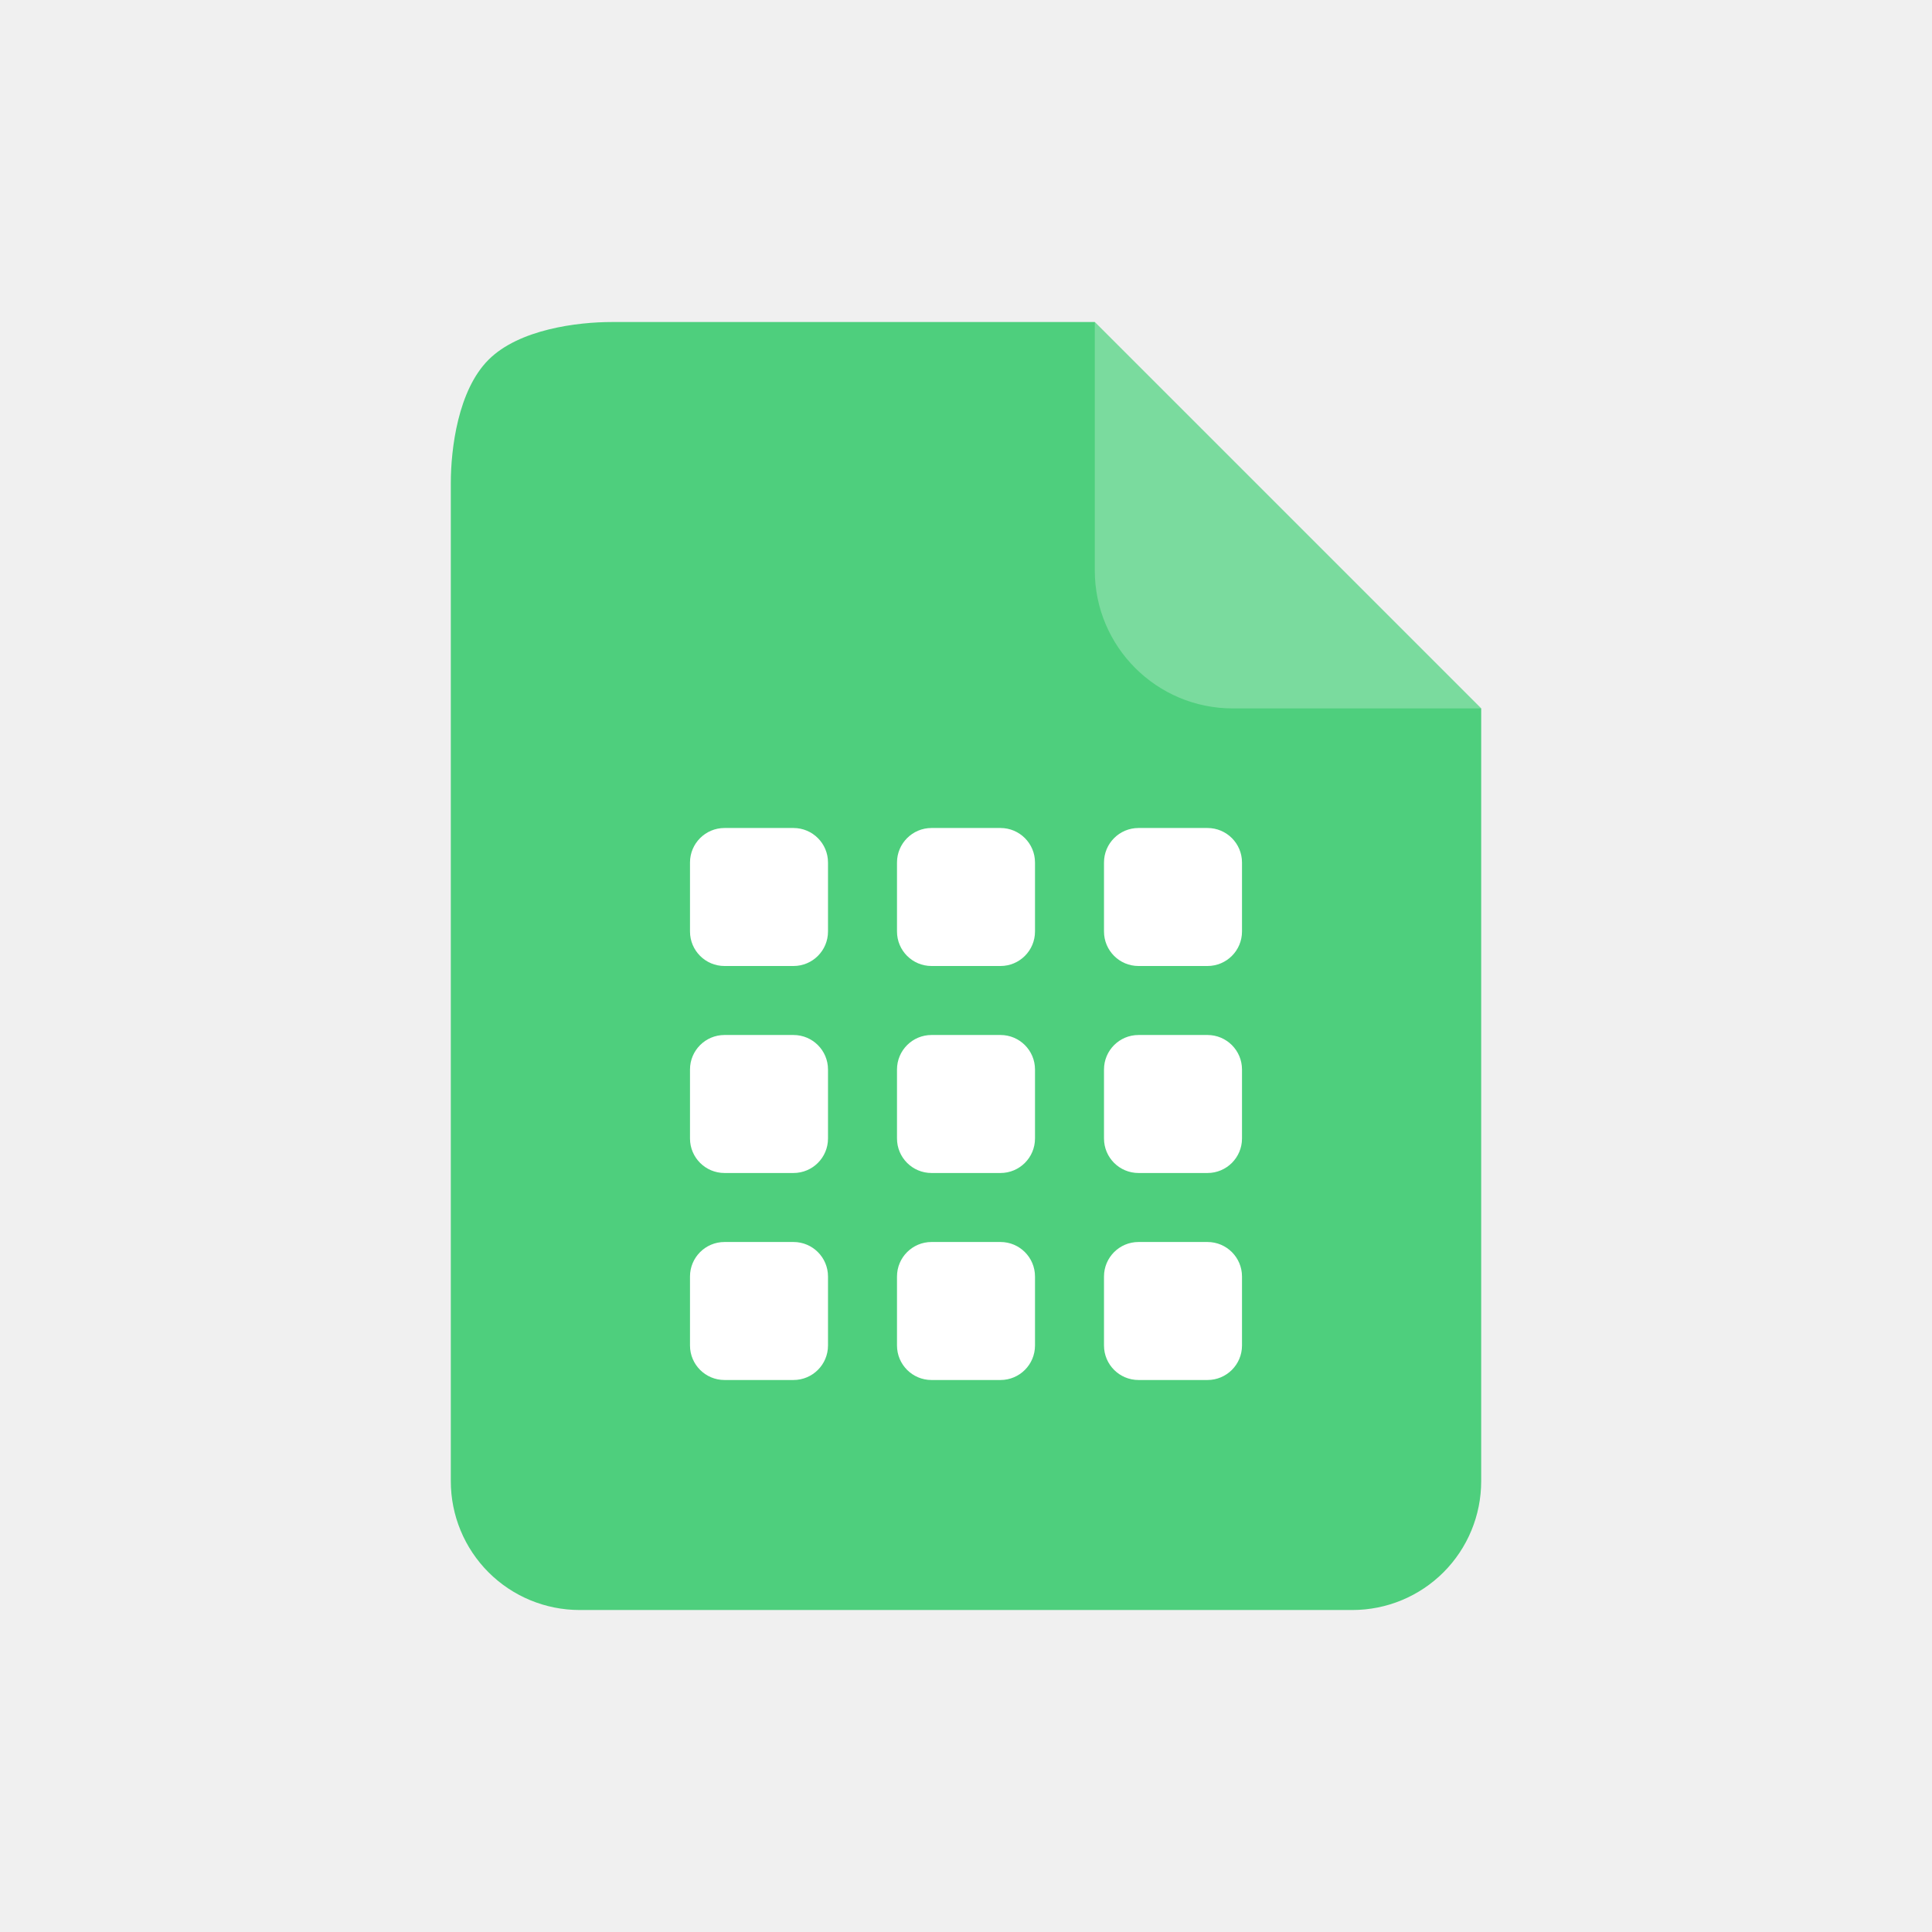
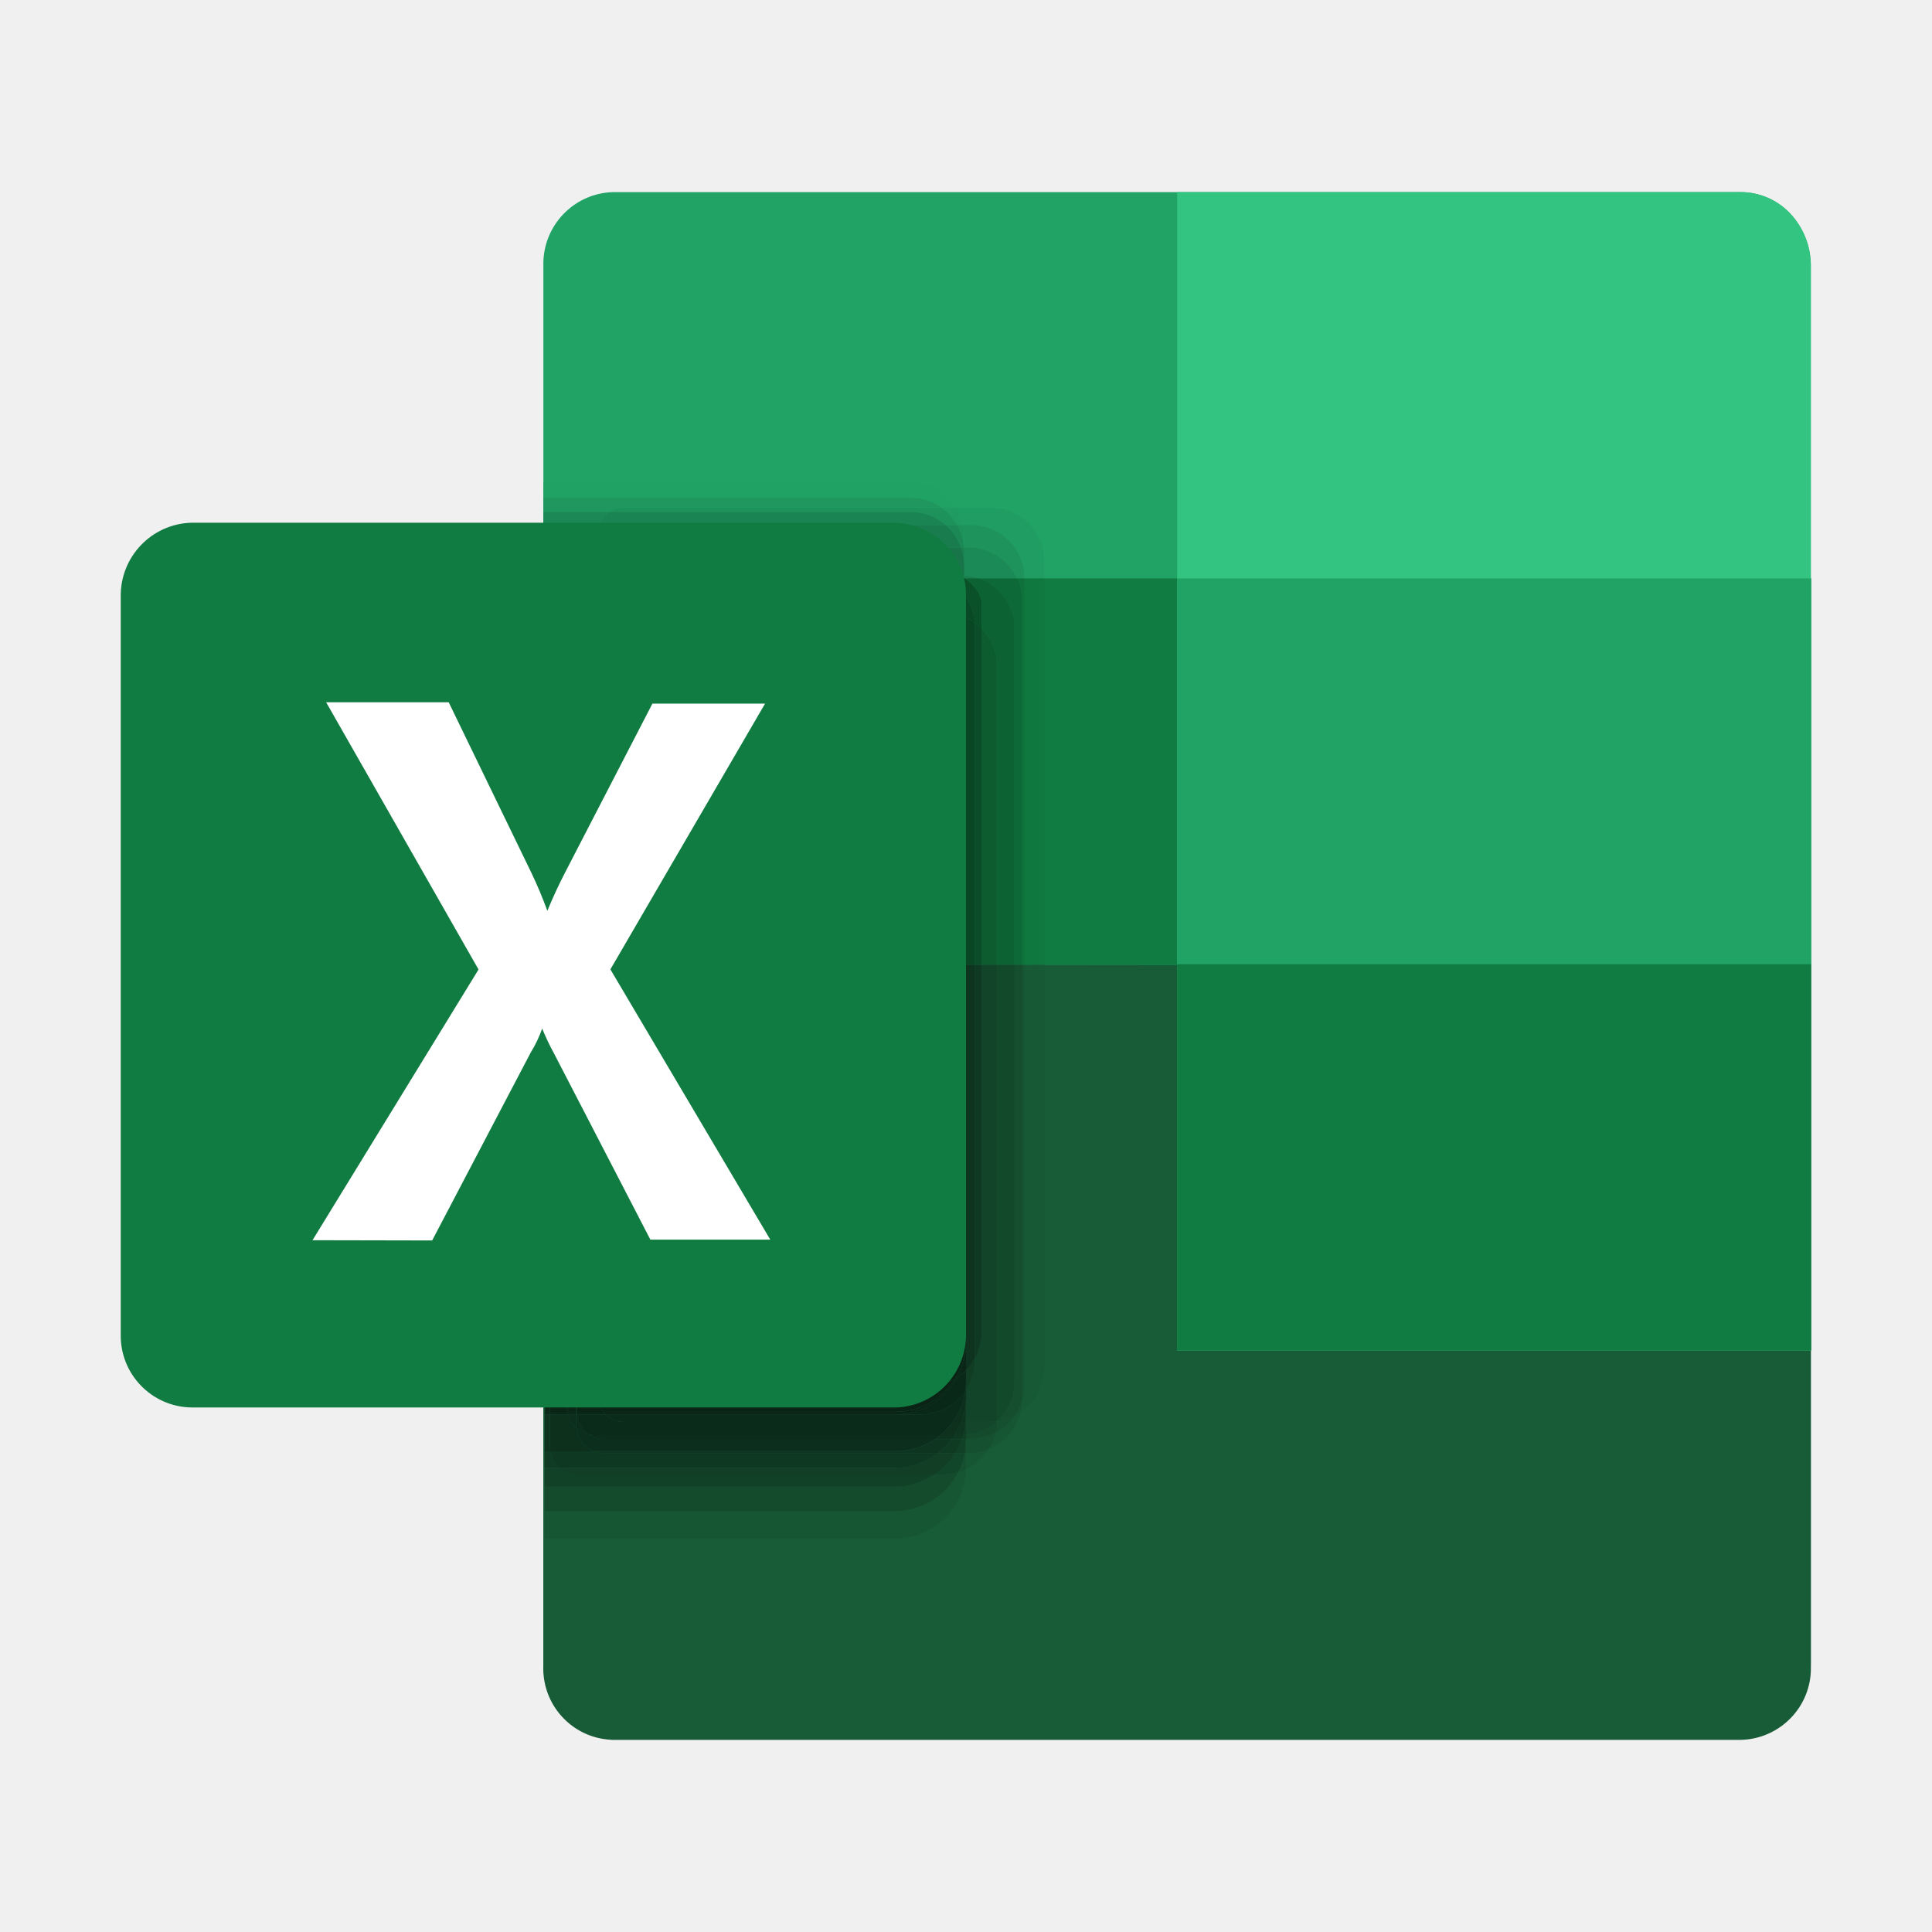
- <svg xmlns="http://www.w3.org/2000/svg" width="56" height="56" viewBox="0 0 56 56" fill="none">
-   <path d="M31.733 9.334H17.733C16.743 9.334 15.045 9.542 14.16 10.428C13.275 11.312 13.067 13.011 13.067 14.001V42.934C13.067 43.924 13.46 44.874 14.16 45.574C14.86 46.274 15.81 46.667 16.8 46.667H39.2C40.19 46.667 41.14 46.274 41.84 45.574C42.54 44.874 42.933 43.924 42.933 42.934V20.534L31.733 9.334Z" fill="#4ECF7D" />
-   <path d="M31.733 9.334V16.534C31.733 18.743 33.524 20.534 35.733 20.534H42.933" fill="white" fill-opacity="0.25" />
-   <rect x="20" y="24" width="4" height="4" rx="1" fill="white" />
-   <rect x="20" y="30" width="4" height="4" rx="1" fill="white" />
-   <rect x="20" y="36" width="4" height="4" rx="1" fill="white" />
-   <rect x="26" y="24" width="4" height="4" rx="1" fill="white" />
-   <rect x="26" y="30" width="4" height="4" rx="1" fill="white" />
-   <rect x="26" y="36" width="4" height="4" rx="1" fill="white" />
-   <rect x="32" y="24" width="4" height="4" rx="1" fill="white" />
-   <rect x="32" y="30" width="4" height="4" rx="1" fill="white" />
-   <rect x="32" y="36" width="4" height="4" rx="1" fill="white" />
+ <svg xmlns="http://www.w3.org/2000/svg" width="16" height="16" viewBox="0 0 16 16" fill="none">
+   <g clip-path="url(#clip0_5744_233799)">
+     <path d="M5.08 1.591H14.412C14.569 1.59 14.719 1.655 14.825 1.768C14.935 1.885 14.996 2.04 14.996 2.2V13.77C14.996 13.93 14.935 14.084 14.825 14.202C14.719 14.316 14.569 14.38 14.412 14.379H5.08C4.753 14.373 4.494 14.104 4.5 13.777V13.773V2.2C4.492 1.873 4.749 1.601 5.076 1.591H5.08Z" fill="#21A366" />
+     <path d="M4.5 7.985V13.788C4.484 14.115 4.735 14.392 5.061 14.408L5.066 14.409H14.413C14.742 14.403 15.004 14.132 14.997 13.803V13.799V7.996L4.5 7.985Z" fill="#185C37" />
+     <path d="M4.5 4.79H14.997V7.989H4.5V4.79Z" fill="#107C41" />
+     <path d="M14.413 1.591H9.749V11.184H14.997V2.2C14.997 2.04 14.936 1.886 14.827 1.769C14.719 1.655 14.569 1.59 14.413 1.591Z" fill="#33C481" />
+     <path d="M15 4.79H9.748V7.989H15V4.79Z" fill="#21A366" />
+     <path d="M15 7.985H9.748V11.184H15V7.985Z" fill="#107C41" />
+     <path d="M8.649 7.989H8.482V7.99H8.649V7.989ZM8.214 4.203H7.916C7.944 4.247 7.964 4.295 7.975 4.348H8.043V4.347H8.046C8.05 4.347 8.054 4.348 8.058 4.348C8.296 4.356 8.484 4.553 8.482 4.79H8.648V4.659C8.655 4.413 8.461 4.209 8.214 4.203Z" fill="#209D63" />
+     <path d="M8.482 7.99V11.46V11.464C8.483 11.509 8.477 11.553 8.465 11.594C8.465 11.63 8.46 11.666 8.451 11.7C8.573 11.618 8.652 11.477 8.649 11.319V11.318V7.989L8.482 7.99Z" fill="#175935" />
+     <path d="M8.649 4.79H8.482C8.482 4.793 8.482 4.797 8.482 4.801V7.989H8.649V4.79Z" fill="#0F783F" />
+     <path d="M4.511 11.715V12.744H7.413C7.732 12.742 7.992 12.486 8 12.168C7.98 12.178 7.958 12.186 7.936 12.193C7.839 12.384 7.641 12.514 7.413 12.516H4.511V12.313V11.715Z" fill="#175633" />
+     <path d="M8.482 7.989H8.464V7.99H8.482V7.989ZM8.047 4.347H8.043V4.348H7.976C7.983 4.381 7.986 4.417 7.985 4.453V4.533H8.04C8.212 4.539 8.357 4.643 8.425 4.79H8.483C8.485 4.552 8.297 4.356 8.059 4.348C8.054 4.348 8.051 4.347 8.047 4.347Z" fill="#1E935C" />
+     <path d="M8.465 7.99V11.566L8.465 11.574C8.465 11.581 8.465 11.588 8.465 11.594C8.477 11.553 8.483 11.51 8.482 11.464V11.46V7.99L8.465 7.99Z" fill="#165332" />
+     <path d="M8.483 4.79H8.424C8.452 4.851 8.467 4.918 8.465 4.989V7.989H8.483V4.801C8.483 4.797 8.483 4.794 8.483 4.79Z" fill="#0E703B" />
+     <path d="M8.452 11.7C8.435 11.712 8.417 11.722 8.399 11.731C8.359 11.787 8.306 11.833 8.245 11.866C8.233 11.915 8.214 11.961 8.187 12.003C8.318 11.95 8.417 11.837 8.452 11.7Z" fill="#175633" />
+     <path d="M8.465 11.594C8.451 11.643 8.429 11.69 8.399 11.73C8.417 11.722 8.435 11.711 8.452 11.7C8.46 11.666 8.465 11.631 8.465 11.594Z" fill="#165332" />
+     <path d="M8.399 11.731C8.355 11.752 8.308 11.767 8.257 11.773C8.256 11.805 8.252 11.836 8.245 11.866C8.307 11.833 8.359 11.787 8.399 11.731Z" fill="#155030" />
+     <path d="M8.465 7.989H8.403V7.989H8.465V7.989ZM8.04 4.533H7.985V4.557C7.985 4.565 7.985 4.572 7.985 4.58V4.673C7.985 4.681 7.985 4.689 7.985 4.696V4.766C8.028 4.768 8.069 4.777 8.108 4.791H8.424C8.357 4.644 8.212 4.539 8.04 4.533Z" fill="#1C8A56" />
+     <path d="M8.402 7.99V11.428V11.428C8.405 11.562 8.349 11.684 8.258 11.768C8.258 11.77 8.258 11.771 8.258 11.773C8.308 11.767 8.356 11.752 8.399 11.73C8.429 11.69 8.451 11.643 8.465 11.594C8.465 11.588 8.465 11.581 8.465 11.574L8.465 11.566V7.989L8.402 7.99Z" fill="#154E2E" />
+     <path d="M8.424 4.79H8.108C8.279 4.851 8.401 5.013 8.402 5.203V7.989H8.464V4.989C8.467 4.918 8.452 4.851 8.424 4.79Z" fill="#0D6937" />
+     <path d="M7.55 3.996H7.547H4.5V4.409V4.123H7.547H7.55C7.641 4.125 7.725 4.155 7.794 4.203H7.916C7.839 4.082 7.705 4 7.55 3.996Z" fill="#21A265" />
+     <path d="M7.916 4.203H7.794C7.849 4.241 7.894 4.29 7.927 4.348H7.976C7.964 4.295 7.944 4.247 7.916 4.203Z" fill="#209C62" />
+     <path d="M7.975 4.348H7.927C7.958 4.403 7.978 4.466 7.984 4.532H7.985V4.453C7.986 4.417 7.983 4.382 7.975 4.348Z" fill="#1E925B" />
+     <path d="M7.985 4.533H7.984C7.985 4.541 7.985 4.549 7.985 4.557V4.533Z" fill="#1C8855" />
+     <path d="M7.936 12.192C7.9 12.203 7.862 12.209 7.822 12.211H7.74C7.647 12.274 7.534 12.312 7.412 12.312H4.511V12.515H7.412C7.641 12.514 7.839 12.383 7.936 12.192Z" fill="#144B2D" />
+     <path d="M4.511 11.715V12.312H7.413C7.534 12.312 7.647 12.274 7.74 12.211H4.772H4.772C4.719 12.209 4.67 12.189 4.633 12.156H4.512V12.018V11.715H4.511Z" fill="#114227" />
+     <path d="M4.557 12.019H4.511V12.156H4.632C4.592 12.122 4.565 12.073 4.557 12.019Z" fill="#0F3A23" />
+     <path d="M4.511 11.715V12.019H4.557C4.555 12.006 4.554 11.992 4.554 11.979V11.717C4.552 11.717 4.549 11.717 4.547 11.717C4.535 11.717 4.523 11.716 4.511 11.715Z" fill="#0D321E" />
+     <path d="M8.402 7.989H8.258V7.989H8.402V7.989ZM7.985 4.766V4.785C7.988 4.787 7.99 4.788 7.993 4.79H8.108C8.069 4.776 8.028 4.768 7.985 4.766Z" fill="#1A8050" />
+     <path d="M8.258 7.989V11.757C8.258 11.761 8.258 11.764 8.258 11.768C8.349 11.684 8.406 11.562 8.402 11.428V11.428V7.989H8.258Z" fill="#13492B" />
+     <path d="M8.108 4.79H7.993C8.073 4.852 8.131 4.924 8.131 5.007V5.206C8.212 5.289 8.261 5.404 8.258 5.529V7.988H8.402V5.203C8.401 5.013 8.279 4.851 8.108 4.79Z" fill="#0D6233" />
+     <path d="M4.507 11.425V11.714C4.508 11.714 4.51 11.714 4.511 11.714V11.428C4.51 11.428 4.508 11.426 4.507 11.425Z" fill="#155030" />
+     <path d="M4.514 11.692H4.511V11.714C4.523 11.716 4.535 11.717 4.547 11.717C4.55 11.717 4.552 11.717 4.555 11.717V11.714H4.515V11.692" fill="#0C2E1C" />
+     <path d="M4.554 11.692H4.514V11.714H4.554V11.692Z" fill="#0B2919" />
+     <path d="M4.511 11.429V11.693H4.514V11.432C4.513 11.43 4.512 11.429 4.511 11.429Z" fill="#0B2919" />
+     <path d="M4.514 11.431V11.692H4.554V11.456C4.54 11.449 4.527 11.441 4.514 11.431Z" fill="#0A2617" />
+     <path d="M4.499 4.409C4.454 4.45 4.426 4.51 4.427 4.575V4.579V11.253C4.427 11.318 4.455 11.377 4.499 11.418V11.276C4.471 11.238 4.454 11.189 4.456 11.137V11.046C4.456 11.042 4.456 11.037 4.456 11.032V10.909C4.456 10.906 4.456 10.904 4.456 10.901V9.965H4.499V4.409Z" fill="#CBCBCB" />
+     <path d="M4.499 11.277V11.419L4.5 11.419V11.277C4.5 11.277 4.5 11.277 4.499 11.277Z" fill="#1A8251" />
+     <path d="M4.5 11.277V11.419C4.502 11.421 4.505 11.423 4.507 11.425V11.286C4.504 11.283 4.502 11.28 4.5 11.277Z" fill="#13492C" />
+     <path d="M4.499 9.966H4.456V10.902C4.456 10.904 4.456 10.906 4.456 10.909V10.097H4.499V9.966Z" fill="#CACACA" />
+     <path d="M7.985 4.785V4.79H7.993C7.99 4.788 7.988 4.787 7.985 4.785Z" fill="#156A42" />
+     <path d="M7.992 4.79H7.985V4.924C8.034 4.99 8.065 5.07 8.071 5.156C8.092 5.171 8.112 5.188 8.13 5.207V5.008C8.131 4.924 8.073 4.852 7.992 4.79Z" fill="#0A512A" />
+     <path d="M7.985 4.925V4.996C7.994 5.034 7.999 5.073 8 5.114C8.025 5.126 8.049 5.14 8.072 5.156C8.065 5.07 8.034 4.99 7.985 4.925Z" fill="#094926" />
+     <path d="M7.985 4.996C7.994 5.034 7.999 5.074 8 5.114C7.999 5.073 7.994 5.034 7.985 4.996Z" fill="#083F21" />
+     <path d="M7.985 4.996V5.108C7.99 5.109 7.995 5.112 8 5.114C7.999 5.074 7.994 5.034 7.985 4.996Z" fill="#07381E" />
+     <path d="M4.507 11.286V11.425C4.508 11.426 4.51 11.428 4.511 11.428V11.29C4.51 11.289 4.508 11.287 4.507 11.286Z" fill="#114127" />
+     <path d="M4.511 11.291V11.429C4.512 11.43 4.513 11.431 4.514 11.432V11.295C4.513 11.293 4.512 11.292 4.511 11.291Z" fill="#0A2617" />
+     <path d="M4.514 11.295V11.432C4.527 11.441 4.54 11.45 4.554 11.457V11.329C4.54 11.319 4.526 11.307 4.514 11.295Z" fill="#092415" />
+     <path d="M8.188 12.002C8.142 12.021 8.092 12.032 8.04 12.034H8V12.153C8 12.158 8 12.163 8 12.168C8.077 12.131 8.142 12.074 8.188 12.002Z" fill="#175633" />
+     <path d="M8 12.034H7.99C7.98 12.09 7.961 12.143 7.936 12.193C7.958 12.186 7.98 12.178 8 12.168C8 12.163 8 12.158 8 12.153V12.034" fill="#155030" />
+     <path d="M8.246 11.866C8.185 11.898 8.117 11.916 8.044 11.917H8V11.928V12.034H8.04C8.092 12.032 8.142 12.02 8.188 12.002C8.214 11.961 8.234 11.915 8.246 11.866Z" fill="#155030" />
+     <path d="M8 11.928C8 11.964 7.996 12 7.99 12.034H8V11.928Z" fill="#144B2D" />
+     <path d="M8.257 11.772C8.255 11.773 8.253 11.773 8.252 11.773C8.183 11.833 8.096 11.873 8 11.883V11.917H8.043C8.116 11.916 8.185 11.897 8.245 11.866C8.252 11.836 8.256 11.805 8.257 11.772Z" fill="#144B2D" />
+     <path d="M8.258 11.768C8.256 11.77 8.254 11.771 8.252 11.773C8.254 11.773 8.256 11.773 8.258 11.773C8.258 11.771 8.258 11.769 8.258 11.768Z" fill="#13492B" />
+     <path d="M7.99 12.034H7.911C7.867 12.104 7.809 12.164 7.74 12.211H7.822C7.862 12.21 7.9 12.203 7.936 12.192C7.961 12.143 7.98 12.089 7.99 12.034Z" fill="#12462A" />
+     <path d="M7.911 12.034H7.767C7.669 12.109 7.546 12.155 7.413 12.156H4.632C4.67 12.189 4.718 12.209 4.771 12.211H4.772H7.74C7.809 12.165 7.867 12.104 7.911 12.034Z" fill="#113E25" />
+     <path d="M8 11.918H7.967C7.952 11.959 7.933 11.998 7.911 12.034H7.99C7.996 12 7.999 11.964 7.999 11.928V11.918" fill="#114227" />
+     <path d="M7.967 11.918H7.882C7.849 11.961 7.811 12.001 7.767 12.034H7.911C7.934 11.997 7.952 11.959 7.967 11.918Z" fill="#103B23" />
+     <path d="M8 11.883C7.992 11.884 7.985 11.884 7.977 11.884C7.974 11.896 7.971 11.907 7.967 11.918H8V11.883Z" fill="#113E25" />
+     <path d="M7.977 11.884C7.974 11.884 7.97 11.885 7.967 11.885H7.904C7.897 11.896 7.889 11.907 7.882 11.917H7.966C7.97 11.907 7.974 11.896 7.977 11.884Z" fill="#0F3821" />
+     <path d="M4.918 12.019H4.557C4.565 12.073 4.592 12.122 4.632 12.156H7.413C7.546 12.155 7.669 12.109 7.767 12.034H4.99C4.964 12.032 4.94 12.027 4.918 12.019Z" fill="#0E3821" />
+     <path d="M7.882 11.918H7.745C7.651 11.982 7.538 12.019 7.416 12.019C7.415 12.019 7.414 12.019 7.413 12.019H4.918C4.94 12.027 4.964 12.032 4.989 12.034H7.767C7.81 12 7.849 11.961 7.882 11.918Z" fill="#0E3520" />
+     <path d="M7.905 11.885H7.788C7.774 11.896 7.76 11.907 7.745 11.917H7.882C7.89 11.907 7.897 11.896 7.905 11.885Z" fill="#0D331E" />
+     <path d="M4.706 11.714H4.587C4.577 11.716 4.565 11.716 4.555 11.717V11.979C4.554 11.992 4.555 12.006 4.557 12.019H4.918C4.839 11.988 4.781 11.914 4.773 11.827C4.74 11.797 4.717 11.758 4.706 11.714Z" fill="#0D301D" />
+     <path d="M4.773 11.826C4.781 11.914 4.838 11.988 4.918 12.018H7.413C7.414 12.018 7.415 12.018 7.416 12.018C7.538 12.018 7.651 11.981 7.745 11.917H4.997H4.993C4.95 11.915 4.91 11.902 4.877 11.88C4.837 11.871 4.802 11.853 4.773 11.826Z" fill="#0C2E1C" />
+     <path d="M4.876 11.88C4.91 11.902 4.949 11.916 4.992 11.917H4.996H7.745C7.76 11.907 7.774 11.896 7.788 11.885H4.92C4.905 11.884 4.891 11.883 4.876 11.88Z" fill="#0C2D1B" />
+     <path d="M8.252 11.773C8.239 11.775 8.227 11.775 8.214 11.775H8V11.882C8.096 11.873 8.183 11.834 8.252 11.773Z" fill="#13462A" />
+     <path d="M8.258 7.989H8.131V7.989H8.258V7.989Z" fill="#18794C" />
+     <path d="M8.131 7.989V11.025C8.132 11.108 8.111 11.185 8.072 11.252V11.257V11.257C8.075 11.351 8.048 11.439 8 11.511V11.561V11.775H8.214C8.226 11.775 8.239 11.774 8.252 11.773C8.253 11.771 8.255 11.769 8.258 11.767C8.258 11.764 8.258 11.76 8.258 11.757V7.989H8.131Z" fill="#124429" />
+     <path d="M8.131 5.207V7.989H8.257V5.53C8.261 5.405 8.212 5.29 8.131 5.207Z" fill="#0C5C30" />
+     <path d="M8 11.776H7.998C7.994 11.813 7.987 11.849 7.978 11.884C7.985 11.884 7.993 11.884 8 11.883V11.776" fill="#103B23" />
+     <path d="M8 11.725C8 11.742 7.999 11.759 7.998 11.776H8V11.725Z" fill="#103A23" />
+     <path d="M7.997 11.776H7.96C7.945 11.814 7.927 11.851 7.905 11.885H7.967C7.971 11.885 7.974 11.884 7.978 11.884C7.987 11.849 7.994 11.813 7.997 11.776Z" fill="#0E3520" />
+     <path d="M8 11.562C8 11.637 7.986 11.709 7.96 11.776H7.997C7.999 11.759 7.999 11.742 7.999 11.725V11.562" fill="#0E341F" />
+     <path d="M7.96 11.776H7.89C7.861 11.817 7.826 11.853 7.788 11.885H7.904C7.927 11.851 7.946 11.814 7.96 11.776Z" fill="#0D311D" />
+     <path d="M8 11.512C7.998 11.515 7.996 11.519 7.993 11.522C7.979 11.616 7.943 11.702 7.89 11.776H7.961C7.986 11.709 8.001 11.637 8.001 11.562V11.512" fill="#0D301D" />
+     <path d="M4.772 11.714H4.705C4.716 11.758 4.74 11.797 4.773 11.827C4.772 11.82 4.772 11.812 4.772 11.805V11.714Z" fill="#0C2E1C" />
+     <path d="M4.779 11.714H4.772V11.805C4.772 11.813 4.772 11.82 4.773 11.827C4.802 11.853 4.837 11.872 4.877 11.88C4.822 11.843 4.785 11.783 4.779 11.714Z" fill="#0C2D1B" />
+     <path d="M5.015 11.714H4.779C4.785 11.783 4.822 11.843 4.876 11.88C4.891 11.883 4.905 11.884 4.92 11.885H7.788C7.826 11.853 7.861 11.816 7.89 11.776H5.163H5.163C5.106 11.774 5.054 11.751 5.015 11.714Z" fill="#0B2B1A" />
+     <path d="M7.993 11.522C7.915 11.635 7.786 11.71 7.637 11.714H7.416H5.015C5.054 11.751 5.106 11.774 5.163 11.776H5.163H7.89C7.943 11.702 7.98 11.616 7.993 11.522Z" fill="#0B2B1A" />
+     <path d="M4.587 11.714H4.554V11.717C4.565 11.717 4.576 11.716 4.587 11.714Z" fill="#0C2D1B" />
+     <path d="M4.701 11.692H4.554V11.714H4.587H4.705C4.704 11.707 4.702 11.7 4.701 11.692Z" fill="#0A2818" />
+     <path d="M4.554 11.457V11.693H4.701C4.7 11.681 4.699 11.669 4.699 11.657V11.479H4.645C4.613 11.478 4.582 11.469 4.554 11.457Z" fill="#0A2516" />
+     <path d="M8.072 11.253C8.053 11.288 8.028 11.319 8 11.348V11.512C8.048 11.439 8.075 11.351 8.072 11.258V11.257V11.253Z" fill="#103D24" />
+     <path d="M8 11.438C8 11.467 7.998 11.495 7.993 11.522C7.996 11.519 7.998 11.516 8 11.513V11.438Z" fill="#0C2C1B" />
+     <path d="M8 11.348C7.978 11.37 7.955 11.389 7.93 11.405C7.831 11.588 7.638 11.712 7.416 11.714H7.637C7.786 11.71 7.915 11.635 7.994 11.522C7.998 11.494 8 11.466 8 11.438V11.348" fill="#0A2818" />
+     <path d="M4.772 11.692H4.701C4.702 11.7 4.703 11.707 4.705 11.714H4.772V11.692Z" fill="#0A2718" />
+     <path d="M4.779 11.692H4.772V11.714H4.779C4.779 11.707 4.779 11.7 4.779 11.692Z" fill="#0A2617" />
+     <path d="M4.995 11.692H4.779C4.779 11.7 4.779 11.707 4.779 11.714H5.015C5.009 11.707 5.001 11.7 4.995 11.692Z" fill="#0A2616" />
+     <path d="M7.93 11.405C7.923 11.409 7.917 11.414 7.91 11.418C7.806 11.583 7.622 11.692 7.413 11.692H4.995C5.002 11.7 5.009 11.707 5.015 11.714H7.416C7.638 11.713 7.831 11.588 7.93 11.405Z" fill="#0A2516" />
+     <path d="M4.772 11.479H4.699V11.656C4.699 11.668 4.7 11.68 4.701 11.692H4.771V11.479" fill="#0A2416" />
+     <path d="M4.779 11.479H4.772V11.692H4.779C4.779 11.691 4.779 11.69 4.779 11.689V11.479Z" fill="#092415" />
+     <path d="M4.946 11.479H4.779V11.689C4.779 11.69 4.779 11.691 4.779 11.693H4.996C4.963 11.652 4.944 11.6 4.946 11.544L4.946 11.479Z" fill="#092315" />
+     <path d="M7.91 11.418C7.847 11.455 7.774 11.477 7.695 11.479H4.946V11.544C4.944 11.6 4.963 11.652 4.995 11.692H7.413C7.622 11.692 7.806 11.582 7.91 11.418Z" fill="#092315" />
+     <path d="M8.131 7.989H8.072V7.989H8.131V7.989Z" fill="#14653F" />
+     <path d="M8.072 7.989V11.253C8.111 11.186 8.132 11.108 8.131 11.025V7.99L8.072 7.989Z" fill="#0F3922" />
+     <path d="M8.072 5.156C8.073 5.172 8.073 5.187 8.072 5.204V7.989H8.131V5.207C8.113 5.188 8.093 5.171 8.072 5.156Z" fill="#0A4D28" />
+     <path d="M4.554 11.329V11.456C4.582 11.469 4.613 11.477 4.645 11.478H4.699V11.361L4.674 11.366H4.67C4.627 11.365 4.587 11.351 4.554 11.329Z" fill="#092315" />
+     <path d="M8.072 7.989H8V7.989H8.072V7.989Z" fill="#135C39" />
+     <path d="M8 7.989V11.348C8.028 11.32 8.053 11.288 8.072 11.253V7.989H8Z" fill="#0E341F" />
+     <path d="M8 5.114C8 5.119 8 5.123 8 5.128V5.265V5.396V7.989H8.072V5.204C8.073 5.187 8.073 5.172 8.072 5.156C8.049 5.14 8.025 5.126 8 5.114Z" fill="#094624" />
+     <path d="M7.985 5.108V5.144C7.994 5.183 7.999 5.224 8 5.265V5.127C8 5.123 8 5.118 8 5.114C7.995 5.112 7.99 5.109 7.985 5.108Z" fill="#07361D" />
+     <path d="M7.985 5.144V5.278C7.994 5.316 7.999 5.355 8 5.395V5.265C7.999 5.224 7.994 5.183 7.985 5.144Z" fill="#07331B" />
+     <path d="M8 11.127C8 11.227 7.975 11.322 7.93 11.405C7.955 11.388 7.978 11.369 8 11.348V11.127Z" fill="#0A2516" />
+     <path d="M8 11.105C8 11.22 7.967 11.327 7.91 11.418C7.917 11.414 7.923 11.41 7.93 11.406C7.975 11.323 8 11.228 8 11.127V11.105Z" fill="#092315" />
+     <path d="M7.985 5.278V5.438C7.994 5.477 7.999 5.518 8 5.559V5.762V7.989V5.396C7.999 5.355 7.994 5.316 7.985 5.278Z" fill="#063119" />
+     <path d="M7.985 5.438V5.641C7.994 5.68 7.999 5.721 8 5.762V5.559C7.999 5.517 7.994 5.477 7.985 5.438Z" fill="#062F19" />
+     <path d="M4.772 11.347L4.699 11.361V11.479H4.772V11.347Z" fill="#092315" />
+     <path d="M4.779 11.346L4.772 11.347V11.479H4.779V11.346Z" fill="#092214" />
+     <path d="M7.985 5.641V5.862C7.995 5.902 8 5.944 8 5.987V7.989V5.762C7.999 5.721 7.994 5.68 7.985 5.641Z" fill="#062E18" />
+     <path d="M4.946 11.314L4.779 11.346V11.479H4.946V11.314Z" fill="#092214" />
+     <path d="M8 7.989H7.985L8 7.989V7.989Z" fill="#0C3B25" />
+     <path d="M7.985 7.989V10.434C7.985 10.684 7.34 10.902 7.097 10.902L4.946 11.314V11.478H7.696C7.774 11.476 7.847 11.455 7.91 11.417C7.967 11.327 8 11.22 8 11.104V7.989L7.985 7.989Z" fill="#092214" />
+     <path d="M7.985 5.863V7.989H8V5.987C7.999 5.944 7.995 5.902 7.985 5.863Z" fill="#062D18" />
+     <path d="M7.55 4.123H7.547H4.5V4.409V4.238H5.049C5.082 4.217 5.122 4.203 5.164 4.202H7.795C7.725 4.154 7.641 4.125 7.55 4.123Z" fill="#1F975F" />
+     <path d="M7.794 4.203H5.163C5.121 4.204 5.081 4.217 5.048 4.239H7.546H7.55C7.658 4.242 7.756 4.282 7.832 4.348H7.927C7.894 4.29 7.849 4.241 7.794 4.203Z" fill="#1E925B" />
+     <path d="M7.927 4.348H7.832C7.889 4.397 7.933 4.461 7.959 4.532H7.984C7.979 4.466 7.958 4.403 7.927 4.348Z" fill="#1C8855" />
+     <path d="M7.984 4.533H7.959C7.975 4.577 7.984 4.624 7.986 4.673V4.557C7.985 4.549 7.985 4.541 7.984 4.533Z" fill="#1A8050" />
+     <path d="M4.499 10.097H4.456V10.909V10.205H4.499V10.097Z" fill="#BEBEBE" />
+     <path d="M4.456 11.047V11.137C4.455 11.19 4.471 11.238 4.5 11.277V11.172C4.473 11.137 4.458 11.093 4.456 11.047Z" fill="#B9B9B9" />
+     <path d="M4.499 11.171V11.276L4.5 11.277V11.172C4.5 11.172 4.5 11.172 4.499 11.171Z" fill="#18774A" />
+     <path d="M4.5 11.172V11.277C4.502 11.28 4.505 11.283 4.507 11.286V11.181C4.504 11.178 4.502 11.175 4.5 11.172Z" fill="#114328" />
+     <path d="M4.507 11.181V11.286C4.508 11.287 4.51 11.289 4.511 11.291V11.186C4.51 11.184 4.508 11.182 4.507 11.181Z" fill="#103C24" />
+     <path d="M4.511 11.185V11.29C4.512 11.292 4.513 11.293 4.514 11.294V11.189C4.513 11.188 4.512 11.187 4.511 11.185Z" fill="#0A2516" />
+     <path d="M4.514 11.189V11.294C4.526 11.307 4.54 11.319 4.554 11.329V11.224C4.54 11.214 4.526 11.203 4.514 11.189Z" fill="#092315" />
+     <path d="M4.554 11.224V11.329C4.588 11.351 4.627 11.364 4.67 11.366H4.674L4.699 11.361V11.256L4.674 11.261H4.67C4.627 11.259 4.587 11.246 4.554 11.224Z" fill="#092214" />
+     <path d="M4.772 11.242L4.699 11.256V11.361L4.772 11.347V11.242Z" fill="#092214" />
+     <path d="M4.779 11.241L4.772 11.242V11.347L4.779 11.346V11.241Z" fill="#092214" />
+     <path d="M4.946 11.208L4.779 11.241V11.346L4.946 11.314V11.208Z" fill="#092114" />
+     <path d="M7.985 7.989V10.325C7.985 10.575 7.34 10.793 7.097 10.793L4.946 11.208V11.314L7.097 10.902C7.34 10.902 7.985 10.684 7.985 10.434V7.989Z" fill="#092114" />
+     <path d="M5.049 4.239H4.5V4.409C4.538 4.374 4.589 4.352 4.645 4.352H4.959C4.976 4.305 5.007 4.265 5.049 4.239Z" fill="#1C8855" />
+     <path d="M7.55 4.239H7.547H5.049C5.008 4.265 4.976 4.305 4.959 4.351H4.964C4.974 4.349 4.986 4.348 4.997 4.348H7.832C7.756 4.282 7.658 4.241 7.55 4.239Z" fill="#1B8453" />
+     <path d="M7.832 4.348H4.997C4.985 4.348 4.974 4.349 4.963 4.351H6.865C7.077 4.352 7.287 4.406 7.474 4.507C7.48 4.515 7.492 4.524 7.506 4.533H7.959C7.933 4.461 7.889 4.397 7.832 4.348Z" fill="#197C4E" />
+     <path d="M7.959 4.533H7.506C7.518 4.54 7.531 4.548 7.547 4.555C7.585 4.564 7.622 4.577 7.657 4.592C7.695 4.61 7.731 4.632 7.764 4.656C7.83 4.688 7.899 4.724 7.958 4.765H7.967C7.973 4.765 7.979 4.765 7.986 4.766V4.673C7.984 4.624 7.975 4.577 7.959 4.533Z" fill="#187549" />
+     <path d="M7.656 4.592C7.695 4.61 7.731 4.632 7.764 4.656C7.764 4.656 7.764 4.656 7.764 4.656C7.731 4.632 7.695 4.61 7.656 4.592Z" fill="#14623D" />
+     <path d="M7.547 4.555C7.602 4.584 7.681 4.617 7.764 4.656C7.731 4.632 7.695 4.61 7.656 4.592C7.621 4.577 7.585 4.564 7.547 4.555Z" fill="#115535" />
+     <path d="M7.967 4.765H7.958C7.967 4.771 7.977 4.778 7.985 4.785V4.765C7.979 4.765 7.973 4.765 7.967 4.765Z" fill="#166F45" />
+     <path d="M4.456 10.909V11.047C4.458 11.093 4.473 11.136 4.5 11.171V11.037C4.473 11.001 4.457 10.957 4.456 10.909Z" fill="#AFAFAF" />
+     <path d="M4.499 11.037V11.171L4.5 11.172V11.037C4.5 11.037 4.5 11.037 4.499 11.037Z" fill="#177046" />
+     <path d="M4.5 11.038V11.172C4.502 11.175 4.505 11.178 4.507 11.181V11.046C4.504 11.043 4.502 11.041 4.5 11.038Z" fill="#103F26" />
+     <path d="M4.499 10.205H4.456V10.909C4.457 10.957 4.473 11.001 4.499 11.037V10.205Z" fill="#AEAEAE" />
+     <path d="M4.959 4.351H4.645C4.589 4.352 4.539 4.374 4.5 4.409V10.205V11.037L4.5 11.037V7.985V4.79H4.507V4.764C4.508 4.764 4.51 4.763 4.511 4.763V4.539H4.781C4.795 4.446 4.866 4.371 4.959 4.352C4.959 4.352 4.959 4.352 4.959 4.351Z" fill="#176F46" />
+     <path d="M4.5 7.985V11.038C4.502 11.041 4.505 11.044 4.507 11.046V7.989H4.5V7.985Z" fill="#103F26" />
+     <path d="M4.507 4.79H4.5V7.986V7.989H4.507V4.79Z" fill="#0B552C" />
+     <path d="M4.964 4.351H4.959C4.959 4.352 4.959 4.352 4.959 4.352C4.96 4.352 4.962 4.352 4.964 4.351Z" fill="#166D44" />
+     <path d="M4.959 4.352C4.866 4.371 4.795 4.446 4.781 4.54H4.941C4.942 4.54 4.944 4.539 4.946 4.539V4.431C4.945 4.403 4.95 4.377 4.959 4.352Z" fill="#156942" />
+     <path d="M6.865 4.351H4.963C4.961 4.352 4.96 4.352 4.958 4.352C4.949 4.377 4.945 4.403 4.945 4.431V4.539C4.959 4.535 4.974 4.533 4.989 4.533H7.506C7.491 4.524 7.48 4.515 7.474 4.507C7.287 4.406 7.077 4.352 6.865 4.351Z" fill="#156640" />
+     <path d="M4.946 4.538C4.944 4.539 4.942 4.539 4.94 4.539H4.946V4.538Z" fill="#14643F" />
+     <path d="M7.506 4.533H4.99C4.975 4.533 4.96 4.535 4.946 4.539V4.54H7.412H7.416C7.461 4.54 7.505 4.546 7.547 4.555C7.531 4.547 7.517 4.54 7.506 4.533Z" fill="#14623D" />
+     <path d="M7.416 4.54H7.412C7.459 4.54 7.504 4.545 7.547 4.555C7.505 4.545 7.461 4.54 7.416 4.54Z" fill="#115535" />
+     <path d="M7.764 4.656C7.805 4.688 7.843 4.724 7.875 4.765H7.958C7.898 4.724 7.83 4.688 7.764 4.656Z" fill="#14623D" />
+     <path d="M4.781 4.54H4.511V4.764V4.685H4.514V4.54H4.781Z" fill="#135E3B" />
+     <path d="M7.764 4.656C7.805 4.688 7.843 4.724 7.874 4.765C7.843 4.724 7.806 4.688 7.764 4.656C7.764 4.656 7.764 4.656 7.764 4.656Z" fill="#115535" />
+     <path d="M4.781 4.54H4.514V4.685H4.779V4.573C4.779 4.562 4.78 4.551 4.781 4.54Z" fill="#115233" />
+     <path d="M4.941 4.54H4.781C4.78 4.551 4.779 4.562 4.779 4.573V4.685H4.784C4.808 4.614 4.867 4.559 4.941 4.54Z" fill="#104F32" />
+     <path d="M4.946 4.54H4.94C4.867 4.559 4.808 4.614 4.784 4.685H4.946V4.54Z" fill="#104D30" />
+     <path d="M7.412 4.54H4.946V4.685H7.412C7.507 4.685 7.598 4.709 7.677 4.749C7.704 4.752 7.731 4.757 7.756 4.765H7.875C7.843 4.724 7.805 4.688 7.764 4.656C7.682 4.617 7.602 4.583 7.547 4.555C7.504 4.545 7.459 4.54 7.412 4.54Z" fill="#0F4C2F" />
+     <path d="M4.514 4.685H4.511V4.764C4.512 4.763 4.513 4.763 4.514 4.762V4.685Z" fill="#115233" />
+     <path d="M4.779 4.685H4.514V4.762C4.525 4.759 4.536 4.758 4.546 4.758C4.56 4.758 4.573 4.76 4.586 4.764H4.771C4.77 4.742 4.773 4.721 4.778 4.701V4.685" fill="#0F4A2E" />
+     <path d="M4.784 4.685H4.779V4.701C4.78 4.696 4.782 4.69 4.784 4.685Z" fill="#0E472C" />
+     <path d="M4.779 4.701C4.773 4.721 4.771 4.743 4.772 4.764H4.779V4.701Z" fill="#0E472C" />
+     <path d="M4.946 4.685H4.784C4.782 4.69 4.78 4.696 4.779 4.701V4.764H4.946V4.685Z" fill="#0E462C" />
+     <path d="M7.412 4.685H4.946V4.765H7.63L7.638 4.747H7.645C7.656 4.747 7.667 4.748 7.677 4.749C7.597 4.709 7.507 4.686 7.412 4.685Z" fill="#0E442B" />
+     <path d="M7.957 4.765H7.875C7.881 4.773 7.887 4.781 7.893 4.79H7.985V4.785C7.976 4.778 7.967 4.771 7.957 4.765Z" fill="#135D3A" />
+     <path d="M7.986 4.79H7.894C7.913 4.817 7.93 4.846 7.945 4.877C7.96 4.892 7.973 4.907 7.986 4.924V4.79Z" fill="#094725" />
+     <path d="M7.875 4.765C7.882 4.773 7.888 4.781 7.894 4.79C7.888 4.782 7.881 4.773 7.875 4.765Z" fill="#105133" />
+     <path d="M7.894 4.79C7.913 4.817 7.93 4.846 7.944 4.877C7.93 4.846 7.913 4.817 7.894 4.79Z" fill="#083E20" />
+     <path d="M7.875 4.765H7.757C7.779 4.771 7.801 4.78 7.822 4.79H7.894C7.888 4.782 7.881 4.773 7.875 4.765Z" fill="#0F492E" />
+     <path d="M7.893 4.79H7.822C7.867 4.812 7.908 4.841 7.944 4.877C7.93 4.846 7.912 4.817 7.893 4.79Z" fill="#07371D" />
+     <path d="M4.507 11.046V11.181C4.508 11.183 4.51 11.184 4.511 11.186V11.051C4.51 11.049 4.508 11.048 4.507 11.046Z" fill="#0F3922" />
+     <path d="M4.511 4.764C4.51 4.764 4.508 4.764 4.507 4.765V4.79H4.511V4.764Z" fill="#14643E" />
+     <path d="M4.511 7.989H4.507V11.046C4.508 11.048 4.51 11.049 4.511 11.051V7.989Z" fill="#0F3822" />
+     <path d="M4.511 4.79H4.507V7.989H4.511V5.403V4.979V4.79Z" fill="#0A4C28" />
+     <path d="M7.677 4.749C7.687 4.754 7.696 4.76 7.706 4.765H7.756C7.731 4.757 7.704 4.752 7.677 4.749Z" fill="#0E472C" />
+     <path d="M4.514 4.762C4.513 4.762 4.512 4.763 4.511 4.763V4.79H4.514V4.762Z" fill="#0F4C30" />
+     <path d="M4.514 4.79H4.511V4.979V4.823H4.514V4.79Z" fill="#073A1E" />
+     <path d="M4.547 4.758C4.536 4.758 4.525 4.76 4.514 4.763V4.79H4.772V4.766V4.765H4.587C4.574 4.76 4.56 4.758 4.547 4.758Z" fill="#0E462C" />
+     <path d="M4.772 4.79H4.514V4.822H4.771C4.771 4.822 4.771 4.822 4.772 4.822V4.79Z" fill="#07361C" />
+     <path d="M4.779 4.765H4.772V4.765V4.79H4.779V4.765Z" fill="#0E442A" />
+     <path d="M4.779 4.79H4.772V4.822C4.774 4.82 4.776 4.818 4.779 4.816V4.79Z" fill="#07341B" />
+     <path d="M4.946 4.765H4.779V4.79H4.818C4.848 4.774 4.883 4.765 4.921 4.765H4.946Z" fill="#0D4229" />
+     <path d="M4.818 4.79H4.779V4.816C4.791 4.806 4.804 4.797 4.818 4.79Z" fill="#06321A" />
+     <path d="M7.645 4.747H7.638L7.63 4.765H4.946H7.705C7.696 4.759 7.686 4.754 7.677 4.749C7.666 4.748 7.656 4.747 7.645 4.747Z" fill="#0D4229" />
+     <path d="M4.514 4.823H4.511V4.979H4.514V4.823Z" fill="#07361C" />
+     <path d="M4.514 4.979H4.511V5.182H4.514V4.979Z" fill="#07341B" />
+     <path d="M4.511 11.051V11.186C4.512 11.187 4.513 11.188 4.514 11.189V11.055C4.513 11.054 4.512 11.052 4.511 11.051Z" fill="#0A2416" />
+     <path d="M4.514 5.182H4.511V5.403H4.514V5.182Z" fill="#06311A" />
+     <path d="M4.514 7.989H4.511V11.051C4.512 11.052 4.513 11.054 4.514 11.055V7.989Z" fill="#0A2416" />
+     <path d="M4.514 5.403H4.511V7.989H4.514V5.403Z" fill="#06311A" />
+     <path d="M4.771 4.823H4.514V4.979H4.699C4.701 4.917 4.729 4.862 4.771 4.823Z" fill="#07321A" />
+     <path d="M4.699 4.979H4.514V5.182H4.588C4.613 5.14 4.652 5.107 4.699 5.088V4.993V4.986C4.699 4.984 4.699 4.981 4.699 4.979Z" fill="#063019" />
+     <path d="M4.514 11.055V11.189C4.526 11.203 4.54 11.214 4.554 11.223V11.089C4.54 11.079 4.526 11.068 4.514 11.055Z" fill="#092214" />
+     <path d="M4.588 5.182H4.514V5.403H4.554V5.301C4.554 5.257 4.567 5.217 4.588 5.182Z" fill="#062F19" />
+     <path d="M4.554 7.989H4.514V11.055C4.526 11.068 4.54 11.079 4.554 11.089V7.989Z" fill="#092214" />
+     <path d="M4.554 5.403H4.514V7.989H4.554V5.403Z" fill="#062E18" />
+     <path d="M7.944 4.877C7.962 4.915 7.976 4.954 7.985 4.996V4.925C7.973 4.908 7.959 4.892 7.944 4.877Z" fill="#084122" />
+     <path d="M7.944 4.877C7.962 4.914 7.976 4.954 7.985 4.996C7.976 4.954 7.962 4.915 7.944 4.877C7.944 4.877 7.944 4.877 7.944 4.877Z" fill="#073A1E" />
+     <path d="M7.756 4.765H7.706C7.719 4.773 7.733 4.781 7.745 4.79H7.821C7.801 4.78 7.779 4.771 7.756 4.765Z" fill="#0E462B" />
+     <path d="M7.822 4.79H7.746C7.853 4.865 7.935 4.974 7.975 5.103C7.978 5.105 7.982 5.106 7.985 5.108V4.996C7.976 4.954 7.962 4.915 7.944 4.877C7.909 4.841 7.868 4.812 7.822 4.79Z" fill="#07351C" />
+     <path d="M4.772 4.822C4.772 4.822 4.772 4.822 4.771 4.822H4.772V4.822Z" fill="#07341B" />
+     <path d="M4.779 4.816C4.776 4.818 4.774 4.82 4.772 4.822V4.822H4.779V4.816Z" fill="#06321A" />
+     <path d="M4.946 4.765H4.92C4.883 4.765 4.848 4.774 4.817 4.79H4.946V4.765Z" fill="#0D4128" />
+     <path d="M4.946 4.79H4.817C4.804 4.797 4.791 4.806 4.779 4.816V4.822H4.945L4.946 4.79Z" fill="#06311A" />
+     <path d="M7.706 4.765H4.946V4.79H7.746C7.733 4.781 7.719 4.773 7.706 4.765Z" fill="#0D4128" />
+     <path d="M7.745 4.79H4.946V4.822H7.412C7.614 4.822 7.793 4.925 7.899 5.081C7.925 5.086 7.95 5.093 7.974 5.103C7.935 4.974 7.853 4.865 7.745 4.79Z" fill="#06311A" />
+     <path d="M4.772 4.823H4.771C4.728 4.861 4.701 4.917 4.699 4.979H4.772V4.823Z" fill="#06311A" />
+     <path d="M4.772 4.979H4.699C4.699 4.981 4.699 4.984 4.699 4.986V4.994V5.089C4.721 5.08 4.746 5.074 4.772 5.073V4.979Z" fill="#062F19" />
+     <path d="M4.779 4.823H4.772V4.979H4.779V4.823Z" fill="#063119" />
+     <path d="M4.779 4.979H4.772V5.073H4.779V4.979Z" fill="#062F19" />
+     <path d="M4.946 4.823H4.779V4.979H4.946V4.823Z" fill="#062F19" />
+     <path d="M7.412 4.823H4.946V4.979H7.412C7.529 4.98 7.638 5.014 7.729 5.073H7.822H7.826C7.851 5.074 7.876 5.077 7.9 5.082C7.793 4.925 7.614 4.823 7.412 4.823Z" fill="#062F19" />
+     <path d="M4.946 4.979H4.779V5.073H4.946V4.979Z" fill="#062E18" />
+     <path d="M7.412 4.979H4.946V5.073H7.729C7.637 5.014 7.529 4.979 7.412 4.979Z" fill="#062E18" />
+     <path d="M4.699 5.088C4.653 5.107 4.613 5.14 4.588 5.182H4.699V5.088Z" fill="#062F19" />
+     <path d="M4.554 11.089V11.223C4.588 11.246 4.627 11.259 4.67 11.261H4.674L4.699 11.256V11.121L4.674 11.127C4.63 11.126 4.589 11.112 4.554 11.089Z" fill="#092214" />
+     <path d="M4.699 5.182H4.588C4.566 5.217 4.554 5.258 4.554 5.302V5.403H4.699V5.182" fill="#062E18" />
+     <path d="M4.699 7.989H4.554V11.089C4.589 11.112 4.63 11.126 4.674 11.127L4.7 11.122V7.989" fill="#092214" />
+     <path d="M4.699 5.403H4.554V7.989H4.699V5.403Z" fill="#062E18" />
+     <path d="M7.974 5.103C7.978 5.117 7.982 5.13 7.985 5.144V5.108C7.982 5.106 7.978 5.105 7.974 5.103Z" fill="#07331B" />
+     <path d="M7.899 5.081C7.939 5.14 7.969 5.207 7.985 5.278V5.144C7.982 5.13 7.978 5.116 7.974 5.103C7.95 5.094 7.925 5.087 7.899 5.081Z" fill="#063019" />
+     <path d="M4.772 5.073C4.746 5.074 4.721 5.08 4.699 5.089V5.183H4.772V5.073Z" fill="#062F19" />
+     <path d="M4.779 5.073H4.772V5.182H4.779V5.073Z" fill="#062E18" />
+     <path d="M7.826 5.073H7.822H7.729C7.856 5.156 7.95 5.285 7.985 5.438V5.278C7.969 5.207 7.939 5.14 7.899 5.081C7.876 5.076 7.851 5.074 7.826 5.073Z" fill="#062F19" />
+     <path d="M4.946 5.073H4.779V5.182H4.946V5.073Z" fill="#062E18" />
+     <path d="M7.729 5.073H4.946V5.182H7.412C7.692 5.184 7.926 5.379 7.985 5.641V5.438C7.95 5.285 7.856 5.155 7.729 5.073Z" fill="#062D18" />
+     <path d="M4.772 11.108L4.699 11.122V11.256L4.772 11.242V11.108Z" fill="#092214" />
+     <path d="M4.779 11.107L4.772 11.108V11.242L4.779 11.241V11.107Z" fill="#092114" />
+     <path d="M4.946 11.074L4.779 11.107V11.241L4.946 11.208V11.074Z" fill="#092114" />
+     <path d="M7.985 7.989V10.194C7.985 10.444 7.34 10.662 7.097 10.662L4.946 11.075V11.209L7.097 10.793C7.34 10.793 7.985 10.575 7.985 10.325V7.989Z" fill="#092114" />
+     <path d="M4.772 5.182H4.699V5.403H4.772V5.182Z" fill="#062E18" />
+     <path d="M4.772 7.989H4.699V11.122L4.772 11.108V7.989Z" fill="#092214" />
+     <path d="M4.772 5.403H4.699V7.989H4.772V5.403Z" fill="#062D18" />
+     <path d="M4.779 5.182H4.772V5.403H4.779V5.182Z" fill="#062D18" />
+     <path d="M4.779 7.989H4.772V11.108L4.779 11.107V7.989Z" fill="#092114" />
+     <path d="M4.779 5.403H4.772V7.989H4.779V5.403Z" fill="#062D17" />
+     <path d="M4.946 5.182H4.779V5.403H4.946V5.182Z" fill="#062D17" />
+     <path d="M7.412 5.182H4.946V5.403H7.412C7.692 5.405 7.926 5.6 7.985 5.862V5.641C7.926 5.379 7.692 5.184 7.412 5.182Z" fill="#062C17" />
+     <path d="M4.946 7.989H4.779V11.107L4.946 11.074V7.989Z" fill="#092114" />
+     <path d="M4.946 5.403H4.779V7.989H4.946V5.403Z" fill="#062C17" />
+     <path d="M7.863 7.989H4.946V11.075L7.097 10.662C7.34 10.662 7.985 10.444 7.985 10.194V7.989H7.863Z" fill="#092114" />
+     <path d="M7.412 5.403H4.946V7.989H7.863H7.985V5.862C7.926 5.601 7.692 5.405 7.412 5.403Z" fill="#062C17" />
+     <path d="M1.584 4.329H7.416C7.746 4.339 8.007 4.612 8 4.942V11.032C8.012 11.362 7.757 11.641 7.427 11.656H1.584C1.255 11.65 0.994 11.379 1 11.051V11.047V4.943C0.994 4.613 1.254 4.339 1.584 4.329Z" fill="#107C41" />
+     <path d="M2.588 10.271L3.963 8.029L2.701 5.816H3.716L4.402 7.231C4.451 7.333 4.494 7.437 4.533 7.543C4.576 7.438 4.627 7.328 4.677 7.231L5.403 5.827H6.336L5.055 8.028L6.379 10.266H5.386L4.588 8.724C4.551 8.657 4.519 8.588 4.49 8.518C4.466 8.587 4.434 8.654 4.395 8.717L3.579 10.273L2.588 10.271Z" fill="white" />
+   </g>
+   <defs>
+     <clipPath id="clip0_5744_233799">
+       <rect width="14" height="14" fill="white" transform="translate(1 1)" />
+     </clipPath>
+   </defs>
</svg>
